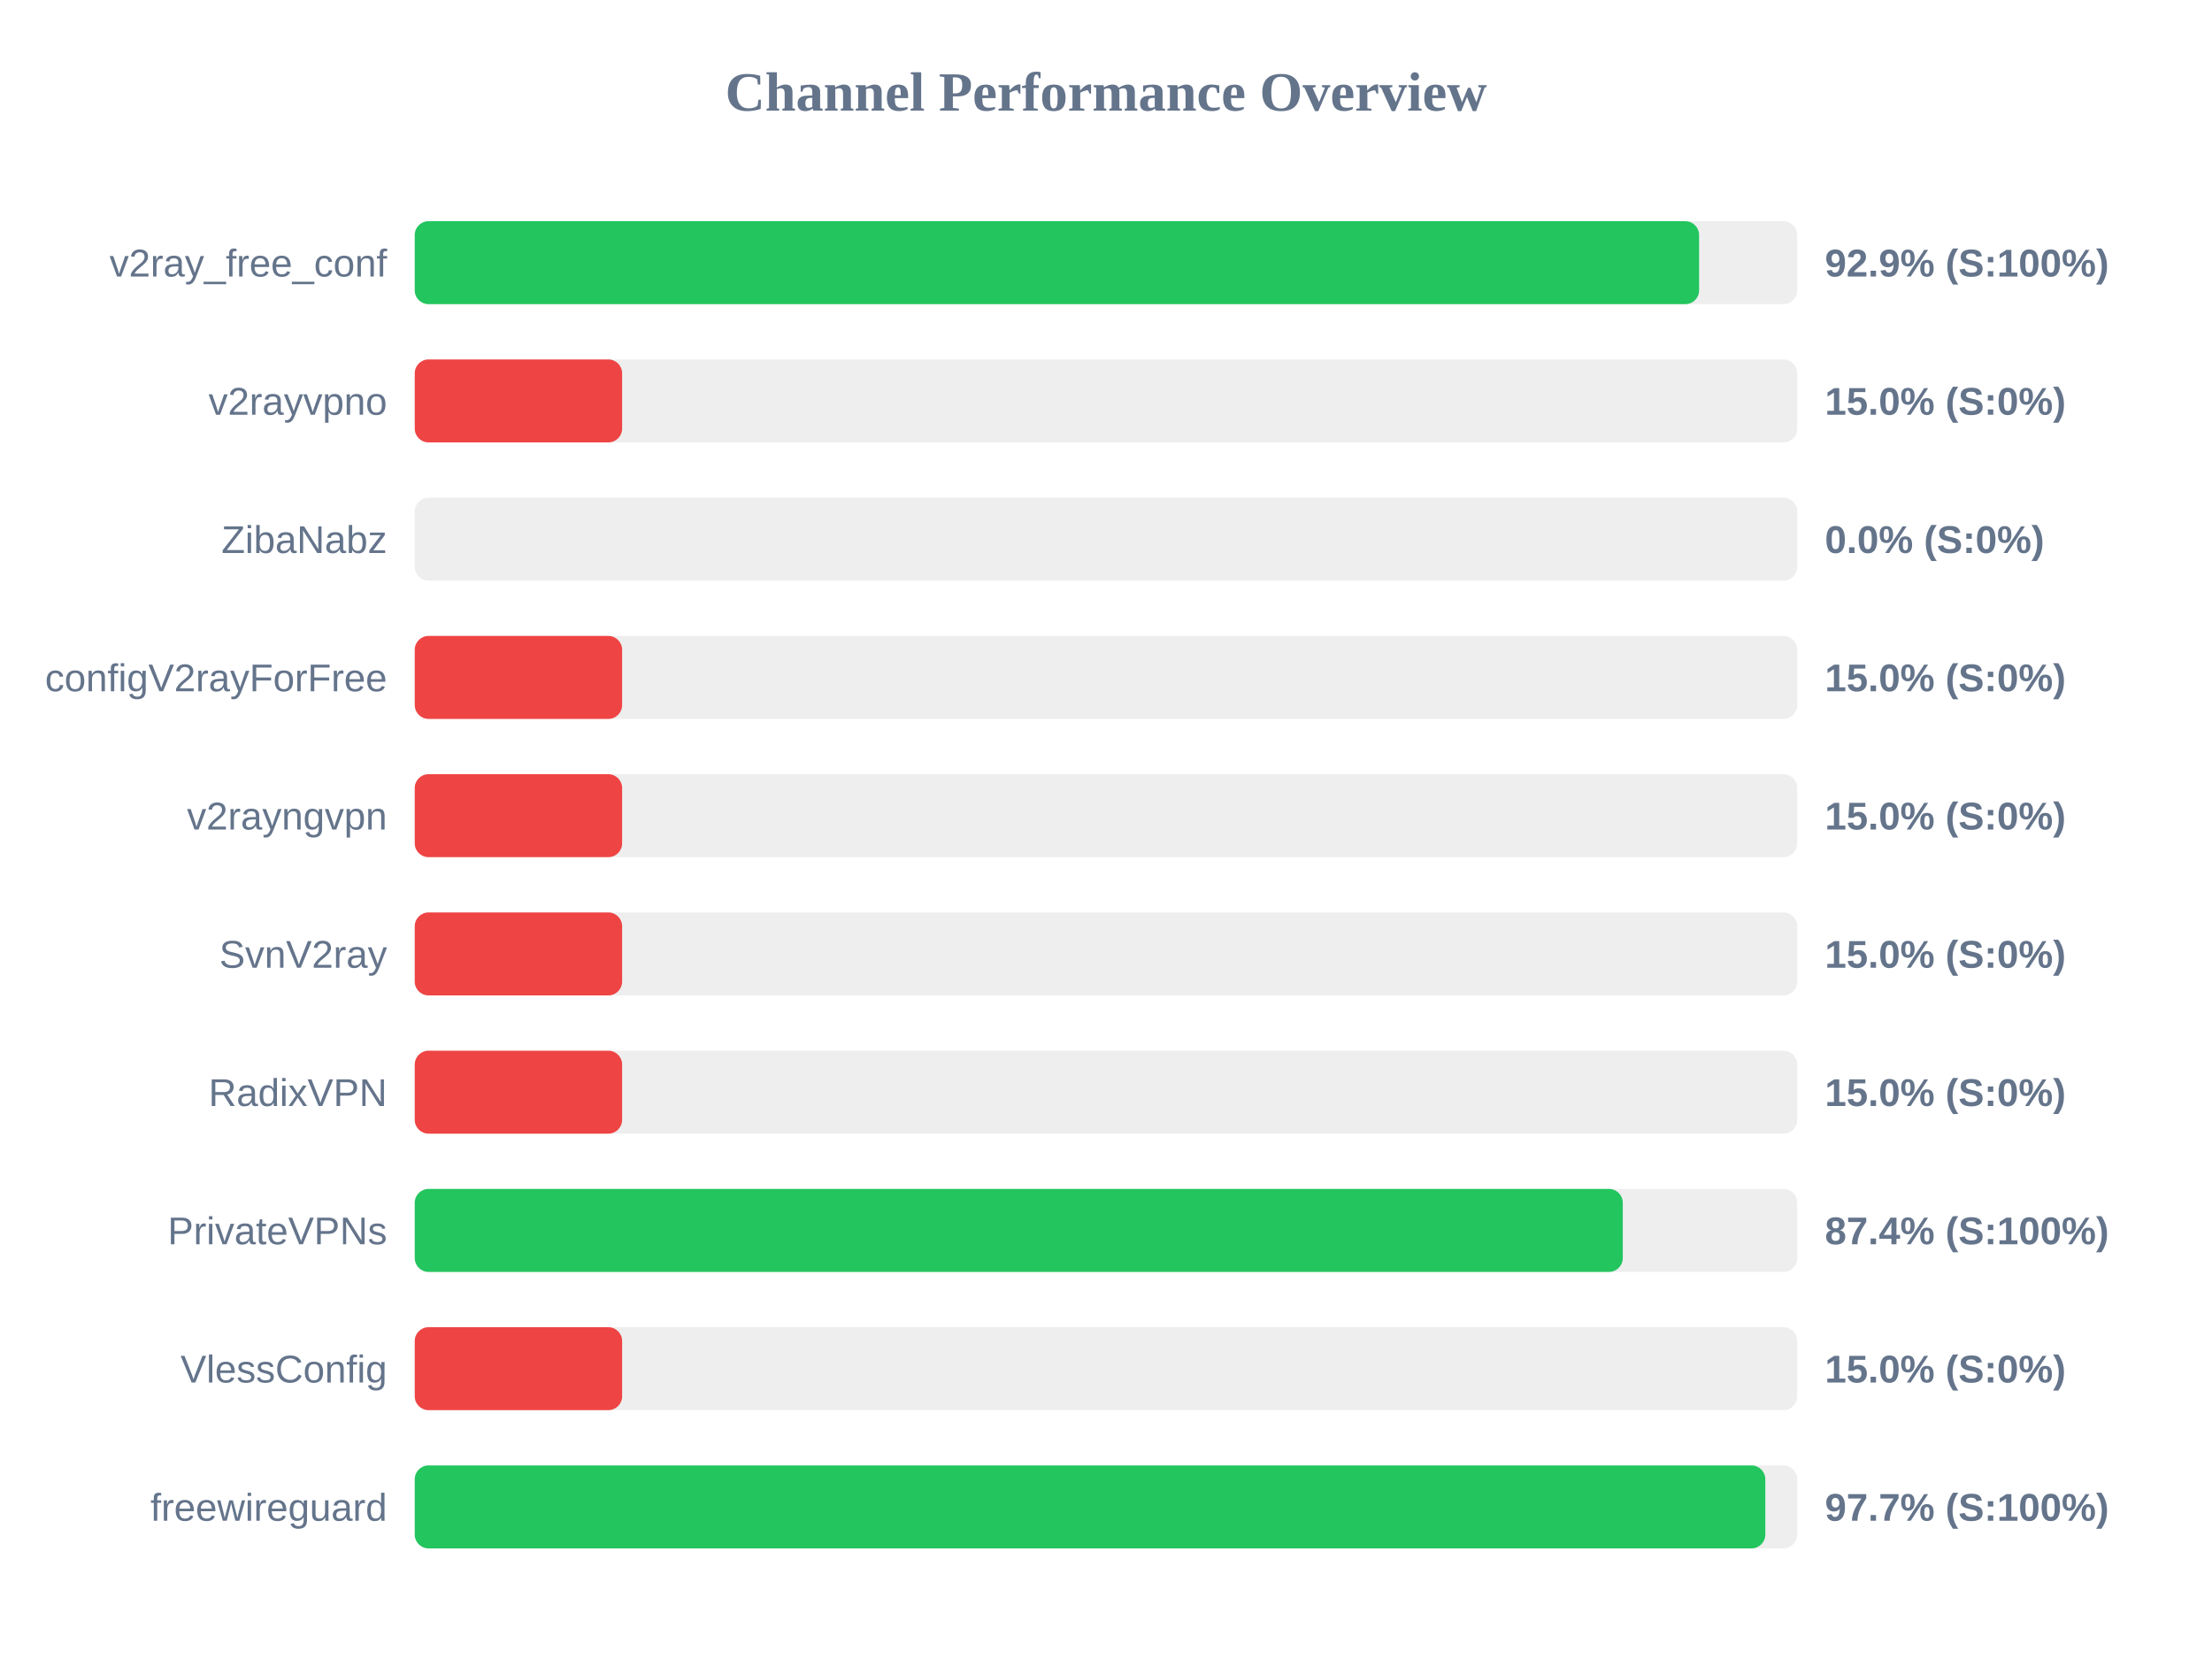
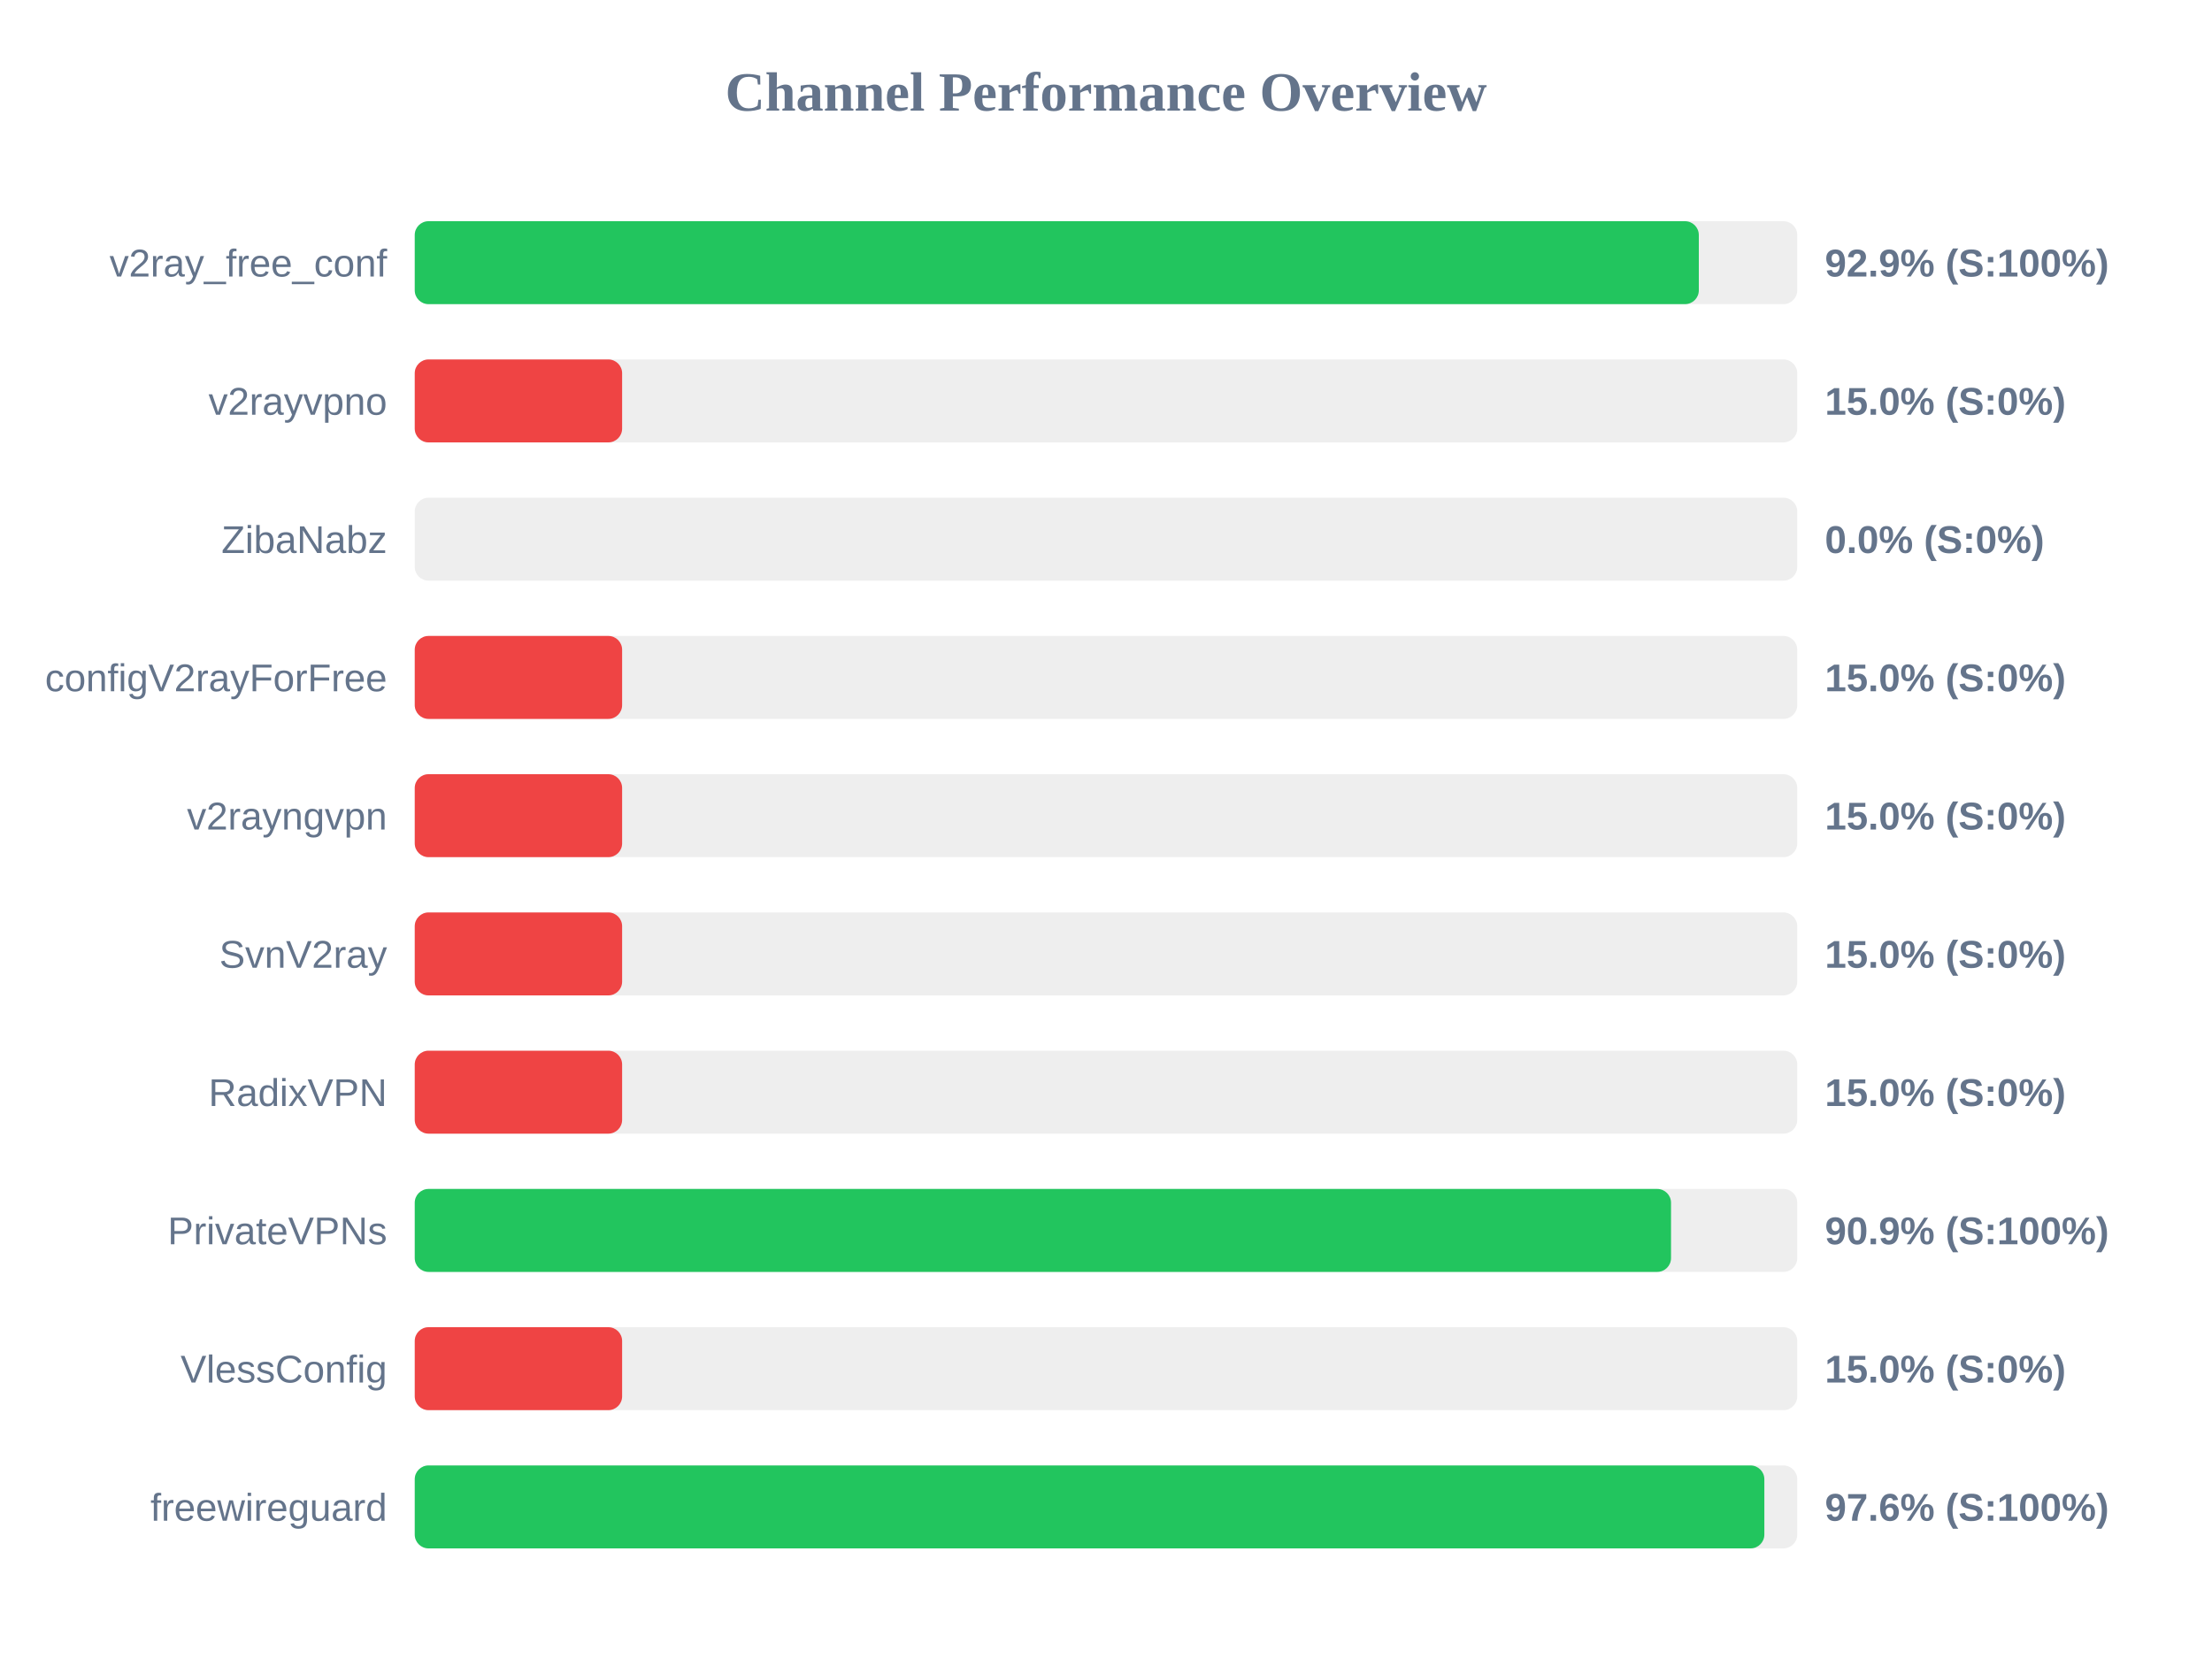
<svg xmlns="http://www.w3.org/2000/svg" width="800" height="600" version="1.1">
  <style>
        .row { font: 14px Arial; fill: #64748b; }
        .score { font: bold 14px Arial; fill: #64748b; }
    </style>
  <text x="400" y="40" text-anchor="middle" font-size="20px" font-weight="bold" fill="#64748b">Channel Performance Overview</text>
  <rect x="150" y="80" width="500" height="30" fill="#eee" rx="5" />
-   <rect x="150" y="80" width="464.5" height="30" fill="#22c55e" rx="5" />
+   <rect x="150" y="80" width="464.4" height="30" fill="#22c55e" rx="5" />
  <text x="140" y="100" text-anchor="end" class="row">v2ray_free_conf</text>
  <text x="660" y="100" text-anchor="start" class="score">92.9% (S:100%)</text>
  <rect x="150" y="130" width="500" height="30" fill="#eee" rx="5" />
  <rect x="150" y="130" width="75.0" height="30" fill="#ef4444" rx="5" />
  <text x="140" y="150" text-anchor="end" class="row">v2rayvpno</text>
  <text x="660" y="150" text-anchor="start" class="score">15.0% (S:0%)</text>
  <rect x="150" y="180" width="500" height="30" fill="#eee" rx="5" />
  <rect x="150" y="180" width="0.0" height="30" fill="#ef4444" rx="5" />
  <text x="140" y="200" text-anchor="end" class="row">ZibaNabz</text>
  <text x="660" y="200" text-anchor="start" class="score">0.0% (S:0%)</text>
  <rect x="150" y="230" width="500" height="30" fill="#eee" rx="5" />
  <rect x="150" y="230" width="75.0" height="30" fill="#ef4444" rx="5" />
  <text x="140" y="250" text-anchor="end" class="row">configV2rayForFree</text>
  <text x="660" y="250" text-anchor="start" class="score">15.0% (S:0%)</text>
  <rect x="150" y="280" width="500" height="30" fill="#eee" rx="5" />
  <rect x="150" y="280" width="75.0" height="30" fill="#ef4444" rx="5" />
  <text x="140" y="300" text-anchor="end" class="row">v2rayngvpn</text>
  <text x="660" y="300" text-anchor="start" class="score">15.0% (S:0%)</text>
  <rect x="150" y="330" width="500" height="30" fill="#eee" rx="5" />
  <rect x="150" y="330" width="75.0" height="30" fill="#ef4444" rx="5" />
  <text x="140" y="350" text-anchor="end" class="row">SvnV2ray</text>
  <text x="660" y="350" text-anchor="start" class="score">15.0% (S:0%)</text>
  <rect x="150" y="380" width="500" height="30" fill="#eee" rx="5" />
  <rect x="150" y="380" width="75.0" height="30" fill="#ef4444" rx="5" />
  <text x="140" y="400" text-anchor="end" class="row">RadixVPN</text>
  <text x="660" y="400" text-anchor="start" class="score">15.0% (S:0%)</text>
  <rect x="150" y="430" width="500" height="30" fill="#eee" rx="5" />
-   <rect x="150" y="430" width="436.9" height="30" fill="#22c55e" rx="5" />
+   <rect x="150" y="430" width="454.35" height="30" fill="#22c55e" rx="5" />
  <text x="140" y="450" text-anchor="end" class="row">PrivateVPNs</text>
-   <text x="660" y="450" text-anchor="start" class="score">87.4% (S:100%)</text>
+   <text x="660" y="450" text-anchor="start" class="score">90.9% (S:100%)</text>
  <rect x="150" y="480" width="500" height="30" fill="#eee" rx="5" />
  <rect x="150" y="480" width="75.0" height="30" fill="#ef4444" rx="5" />
  <text x="140" y="500" text-anchor="end" class="row">VlessConfig</text>
  <text x="660" y="500" text-anchor="start" class="score">15.0% (S:0%)</text>
  <rect x="150" y="530" width="500" height="30" fill="#eee" rx="5" />
-   <rect x="150" y="530" width="488.45" height="30" fill="#22c55e" rx="5" />
+   <rect x="150" y="530" width="488.1" height="30" fill="#22c55e" rx="5" />
  <text x="140" y="550" text-anchor="end" class="row">freewireguard</text>
-   <text x="660" y="550" text-anchor="start" class="score">97.7% (S:100%)</text>
+   <text x="660" y="550" text-anchor="start" class="score">97.6% (S:100%)</text>
</svg>
